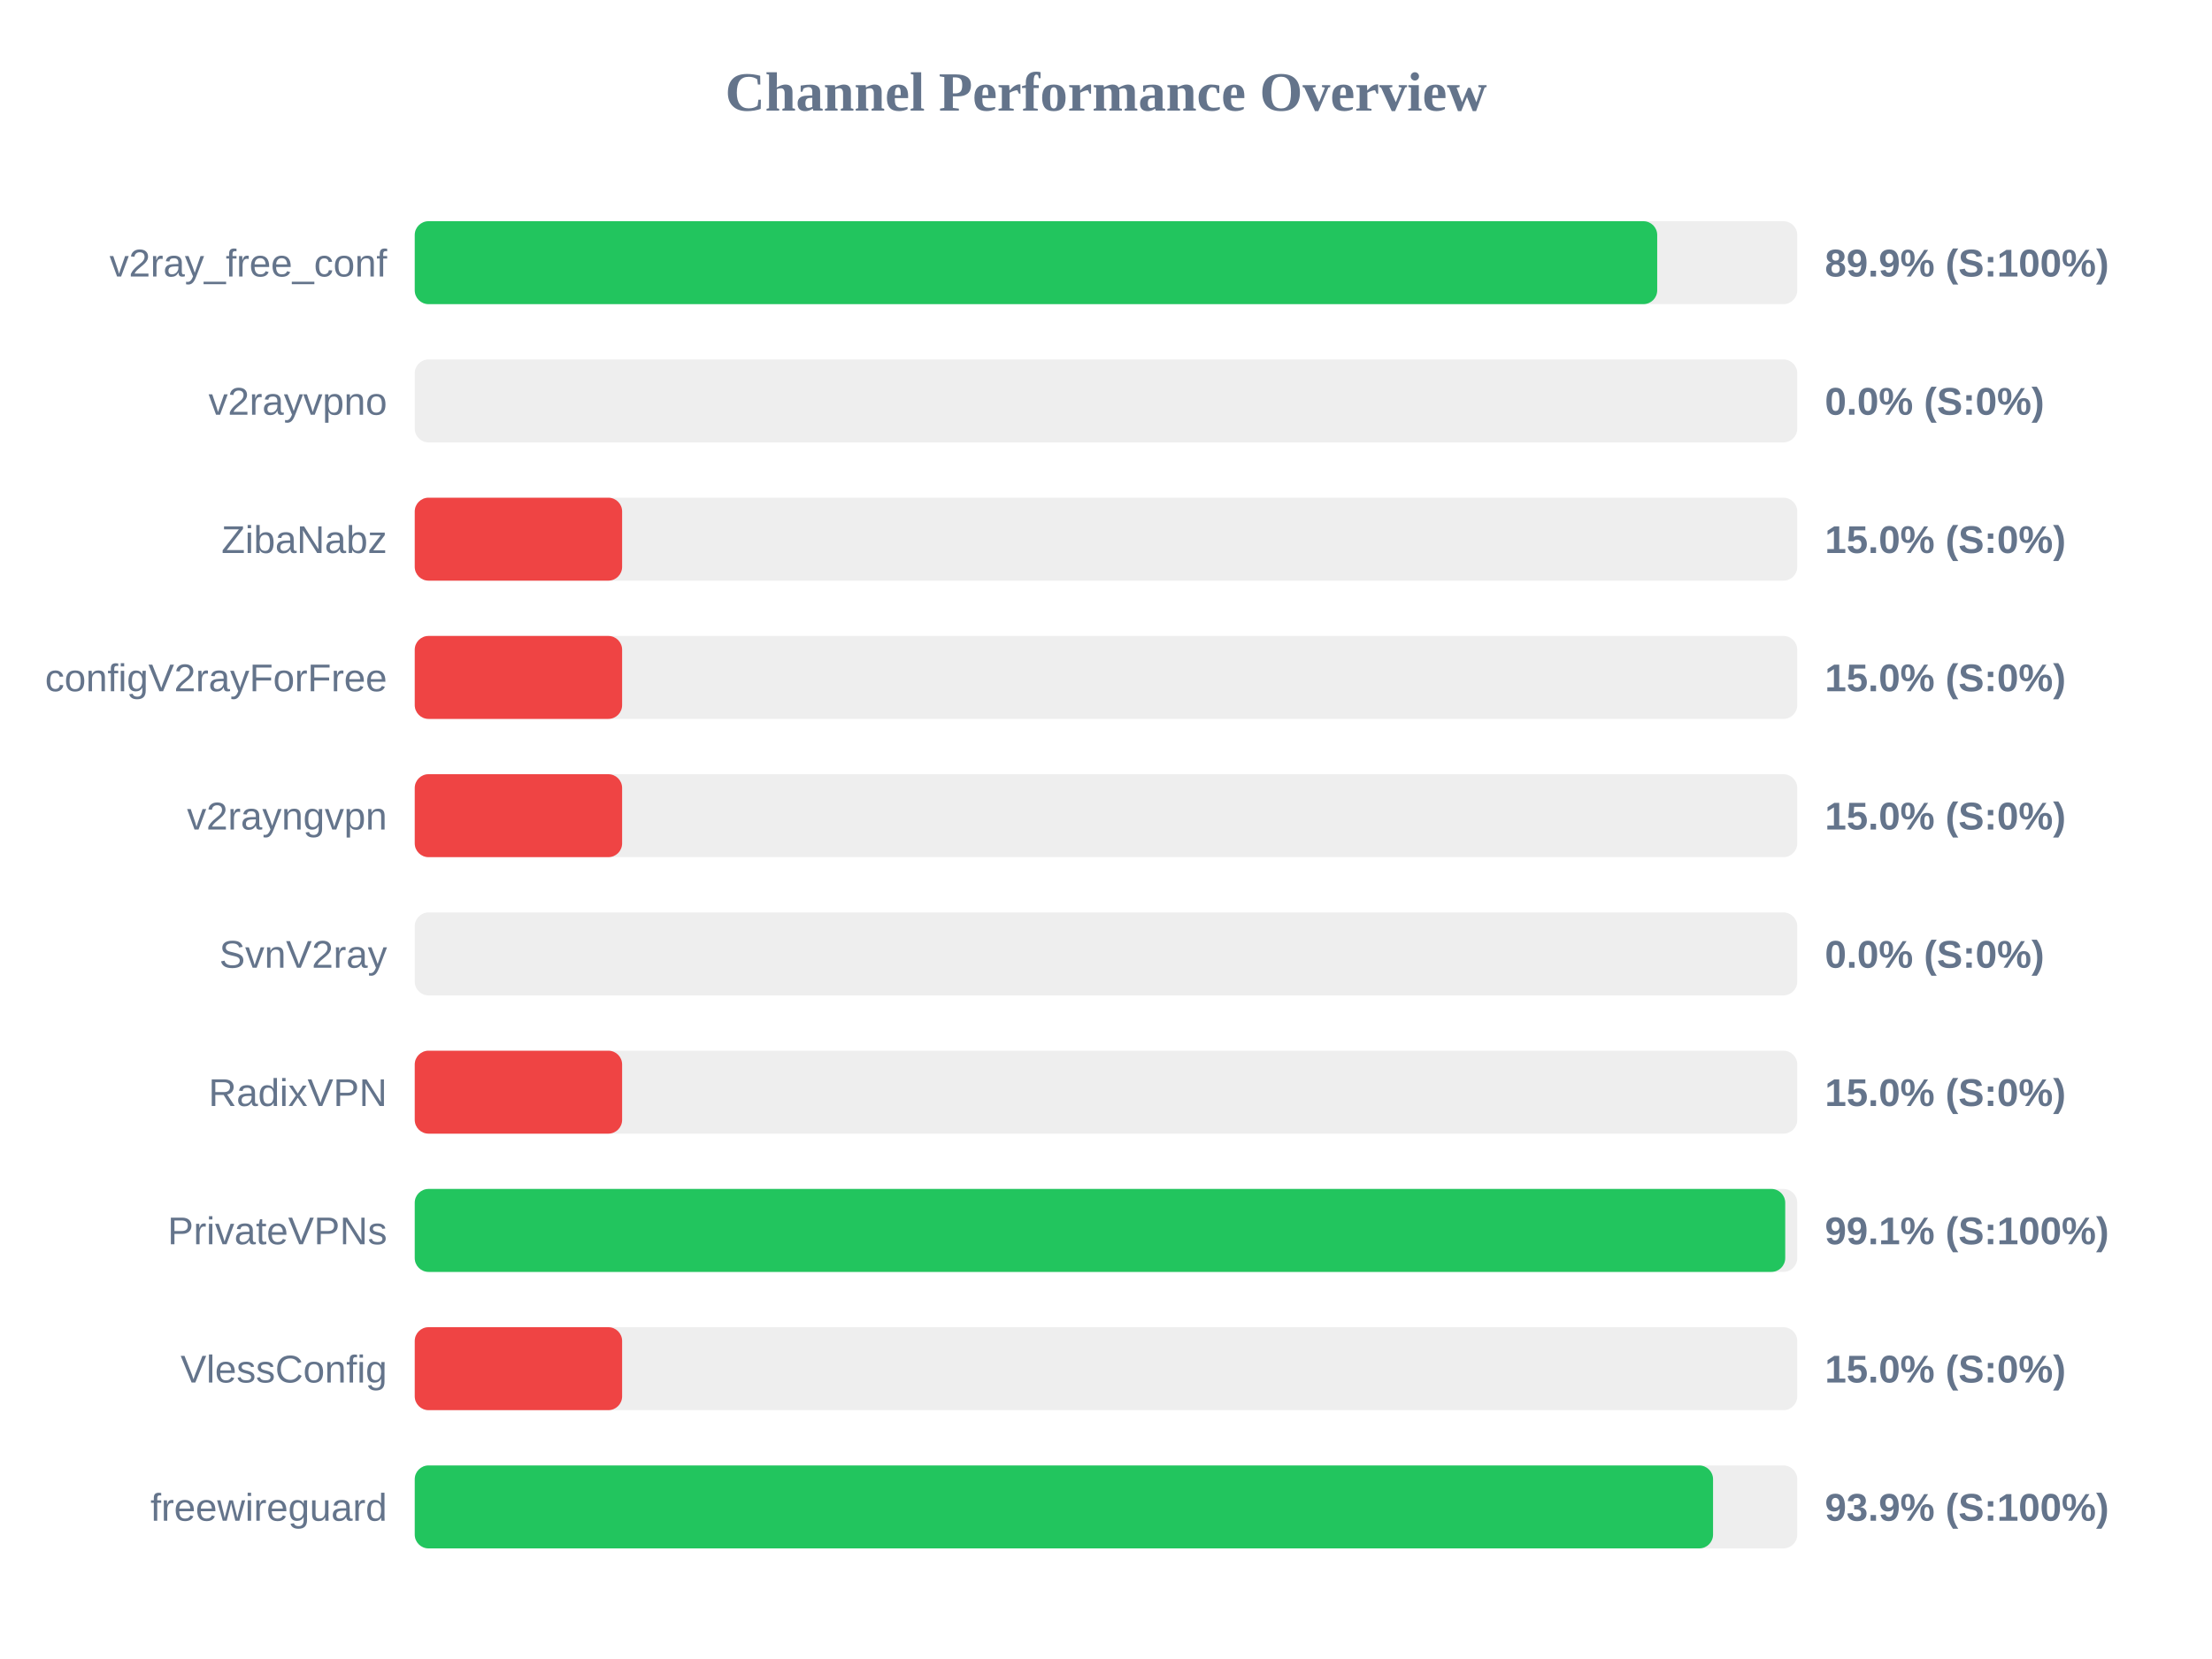
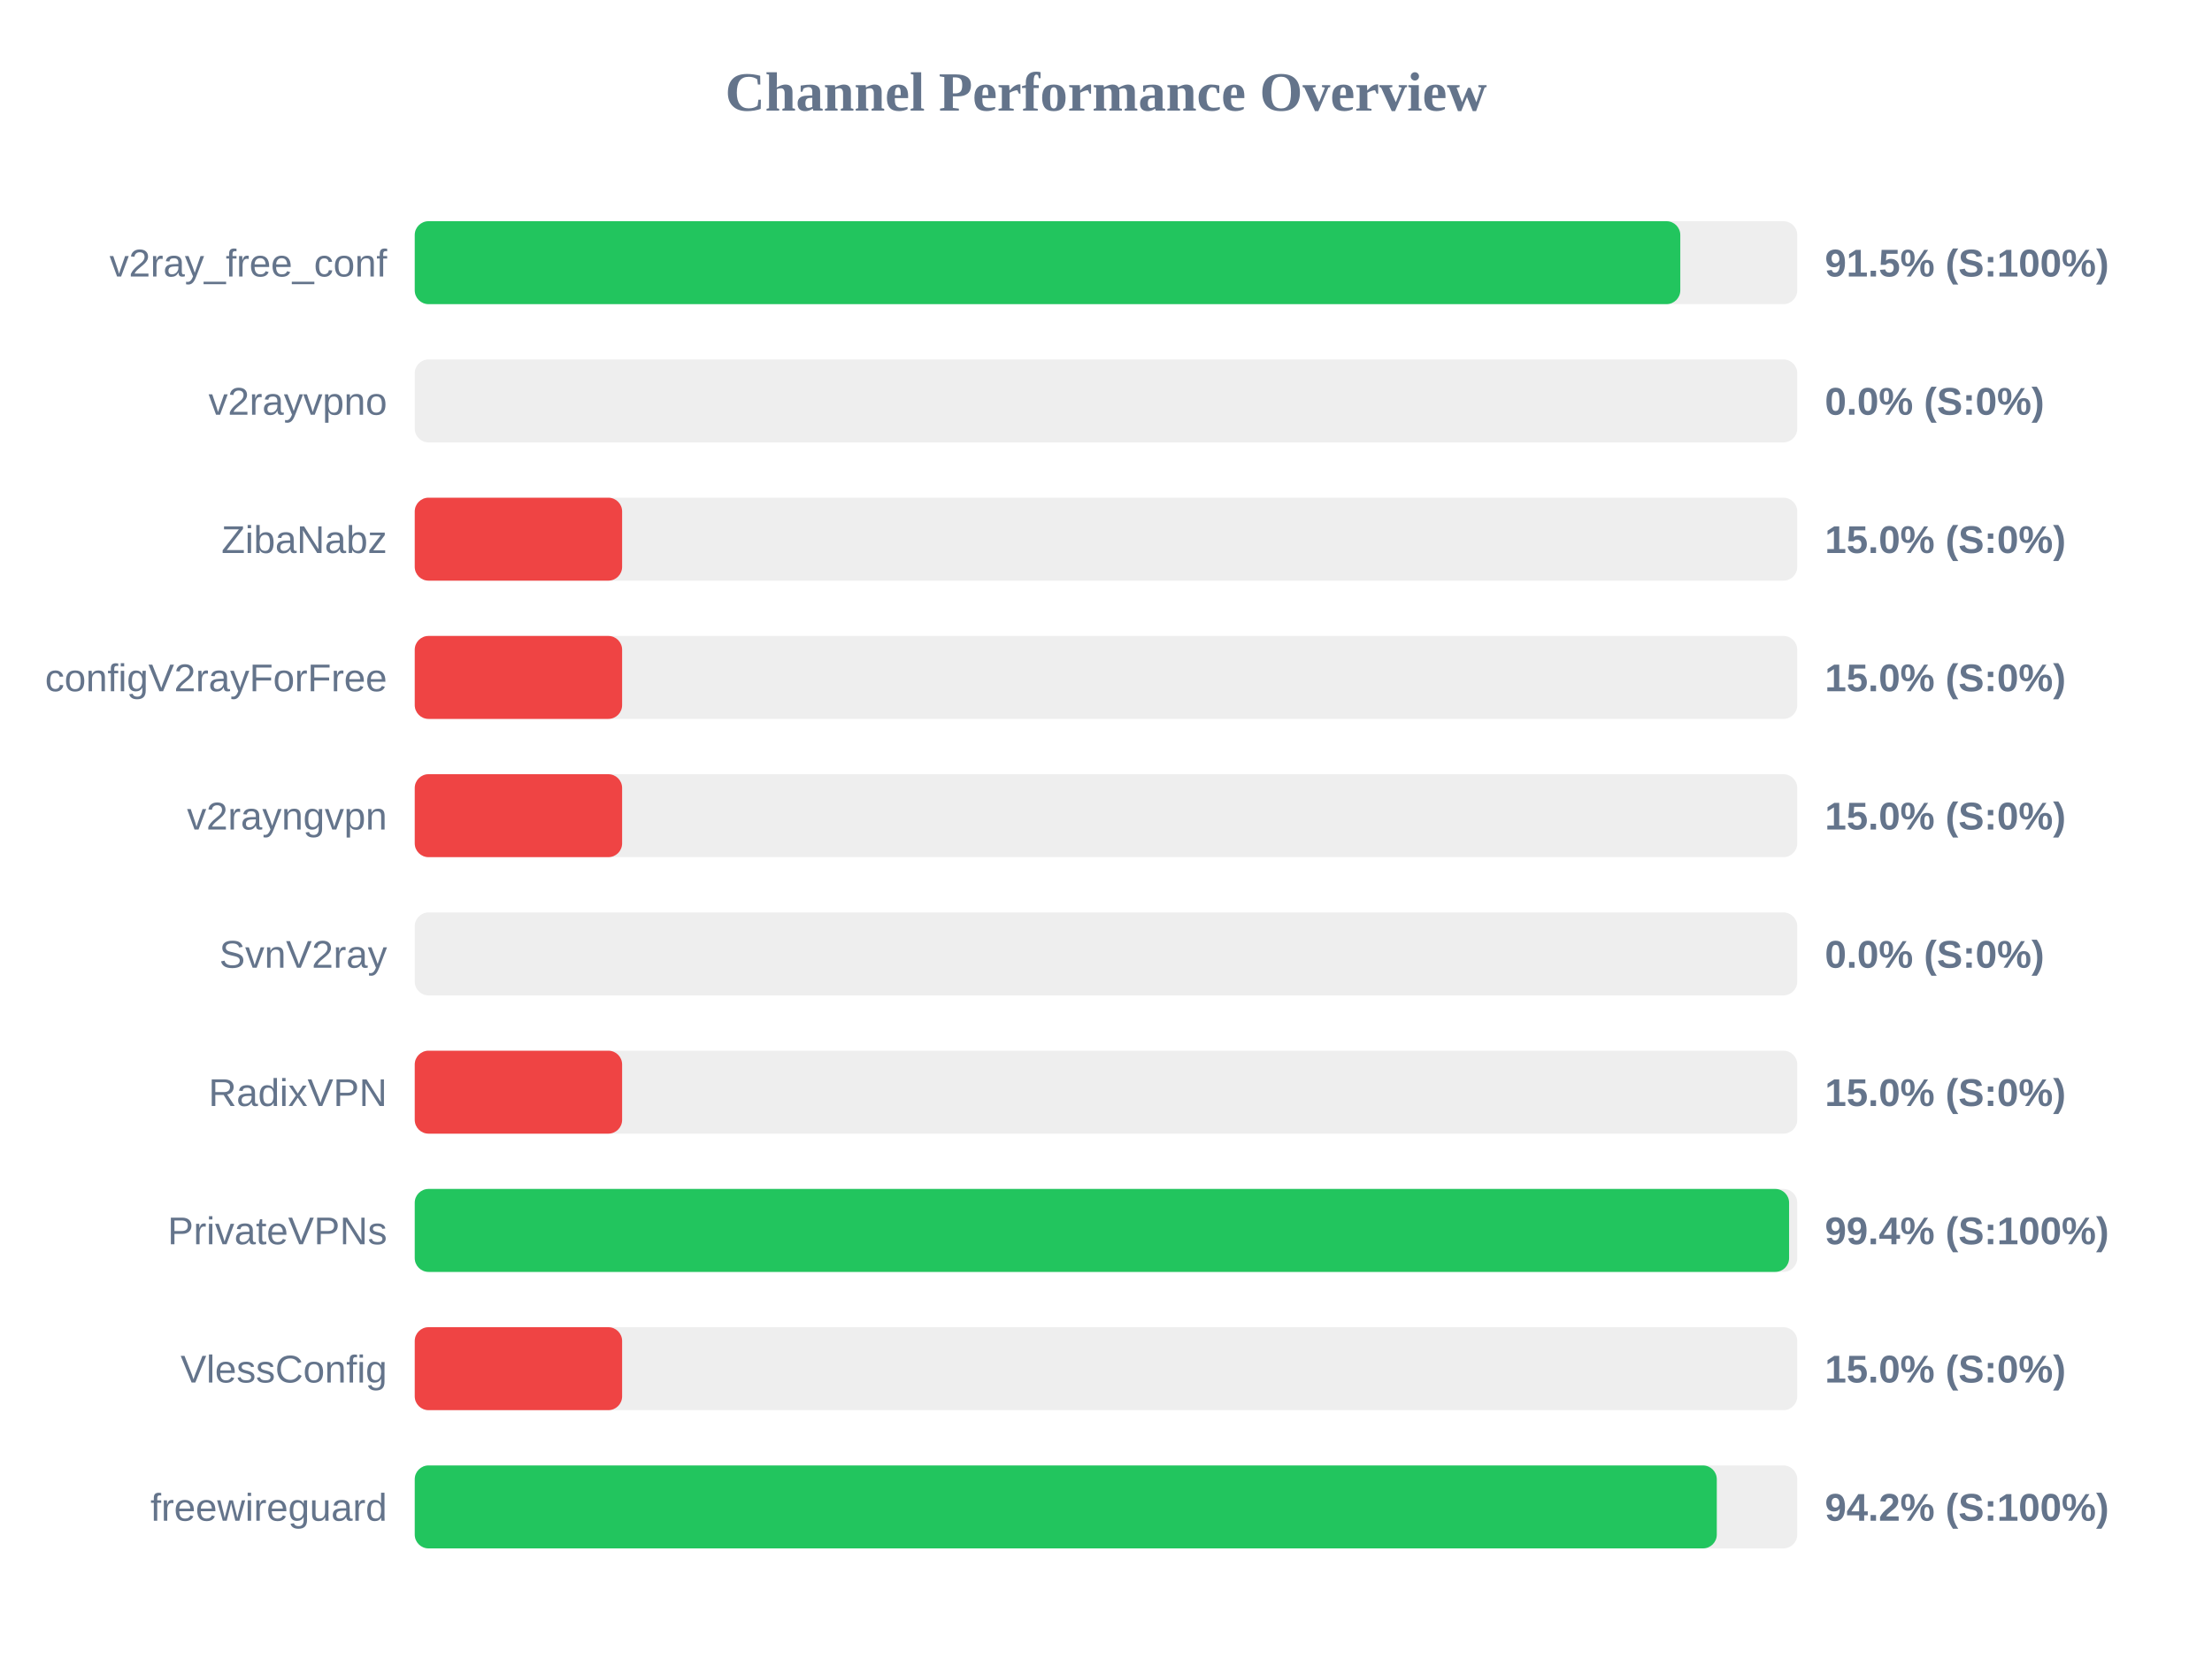
<svg xmlns="http://www.w3.org/2000/svg" width="800" height="600" version="1.1">
  <style>
        .row { font: 14px Arial; fill: #64748b; }
        .score { font: bold 14px Arial; fill: #64748b; }
    </style>
  <text x="400" y="40" text-anchor="middle" font-size="20px" font-weight="bold" fill="#64748b">Channel Performance Overview</text>
  <rect x="150" y="80" width="500" height="30" fill="#eee" rx="5" />
-   <rect x="150" y="80" width="449.35" height="30" fill="#22c55e" rx="5" />
+   <rect x="150" y="80" width="457.7" height="30" fill="#22c55e" rx="5" />
  <text x="140" y="100" text-anchor="end" class="row">v2ray_free_conf</text>
-   <text x="660" y="100" text-anchor="start" class="score">89.9% (S:100%)</text>
+   <text x="660" y="100" text-anchor="start" class="score">91.5% (S:100%)</text>
  <rect x="150" y="130" width="500" height="30" fill="#eee" rx="5" />
  <rect x="150" y="130" width="0.0" height="30" fill="#ef4444" rx="5" />
  <text x="140" y="150" text-anchor="end" class="row">v2rayvpno</text>
  <text x="660" y="150" text-anchor="start" class="score">0.0% (S:0%)</text>
  <rect x="150" y="180" width="500" height="30" fill="#eee" rx="5" />
  <rect x="150" y="180" width="75.0" height="30" fill="#ef4444" rx="5" />
  <text x="140" y="200" text-anchor="end" class="row">ZibaNabz</text>
  <text x="660" y="200" text-anchor="start" class="score">15.0% (S:0%)</text>
  <rect x="150" y="230" width="500" height="30" fill="#eee" rx="5" />
  <rect x="150" y="230" width="75.0" height="30" fill="#ef4444" rx="5" />
  <text x="140" y="250" text-anchor="end" class="row">configV2rayForFree</text>
  <text x="660" y="250" text-anchor="start" class="score">15.0% (S:0%)</text>
  <rect x="150" y="280" width="500" height="30" fill="#eee" rx="5" />
  <rect x="150" y="280" width="75.0" height="30" fill="#ef4444" rx="5" />
  <text x="140" y="300" text-anchor="end" class="row">v2rayngvpn</text>
  <text x="660" y="300" text-anchor="start" class="score">15.0% (S:0%)</text>
  <rect x="150" y="330" width="500" height="30" fill="#eee" rx="5" />
  <rect x="150" y="330" width="0.0" height="30" fill="#ef4444" rx="5" />
  <text x="140" y="350" text-anchor="end" class="row">SvnV2ray</text>
  <text x="660" y="350" text-anchor="start" class="score">0.0% (S:0%)</text>
  <rect x="150" y="380" width="500" height="30" fill="#eee" rx="5" />
  <rect x="150" y="380" width="75.0" height="30" fill="#ef4444" rx="5" />
  <text x="140" y="400" text-anchor="end" class="row">RadixVPN</text>
  <text x="660" y="400" text-anchor="start" class="score">15.0% (S:0%)</text>
  <rect x="150" y="430" width="500" height="30" fill="#eee" rx="5" />
-   <rect x="150" y="430" width="495.65" height="30" fill="#22c55e" rx="5" />
+   <rect x="150" y="430" width="497.05" height="30" fill="#22c55e" rx="5" />
  <text x="140" y="450" text-anchor="end" class="row">PrivateVPNs</text>
-   <text x="660" y="450" text-anchor="start" class="score">99.1% (S:100%)</text>
+   <text x="660" y="450" text-anchor="start" class="score">99.4% (S:100%)</text>
  <rect x="150" y="480" width="500" height="30" fill="#eee" rx="5" />
  <rect x="150" y="480" width="75.0" height="30" fill="#ef4444" rx="5" />
  <text x="140" y="500" text-anchor="end" class="row">VlessConfig</text>
  <text x="660" y="500" text-anchor="start" class="score">15.0% (S:0%)</text>
  <rect x="150" y="530" width="500" height="30" fill="#eee" rx="5" />
-   <rect x="150" y="530" width="469.55" height="30" fill="#22c55e" rx="5" />
+   <rect x="150" y="530" width="470.9" height="30" fill="#22c55e" rx="5" />
  <text x="140" y="550" text-anchor="end" class="row">freewireguard</text>
-   <text x="660" y="550" text-anchor="start" class="score">93.9% (S:100%)</text>
+   <text x="660" y="550" text-anchor="start" class="score">94.2% (S:100%)</text>
</svg>
